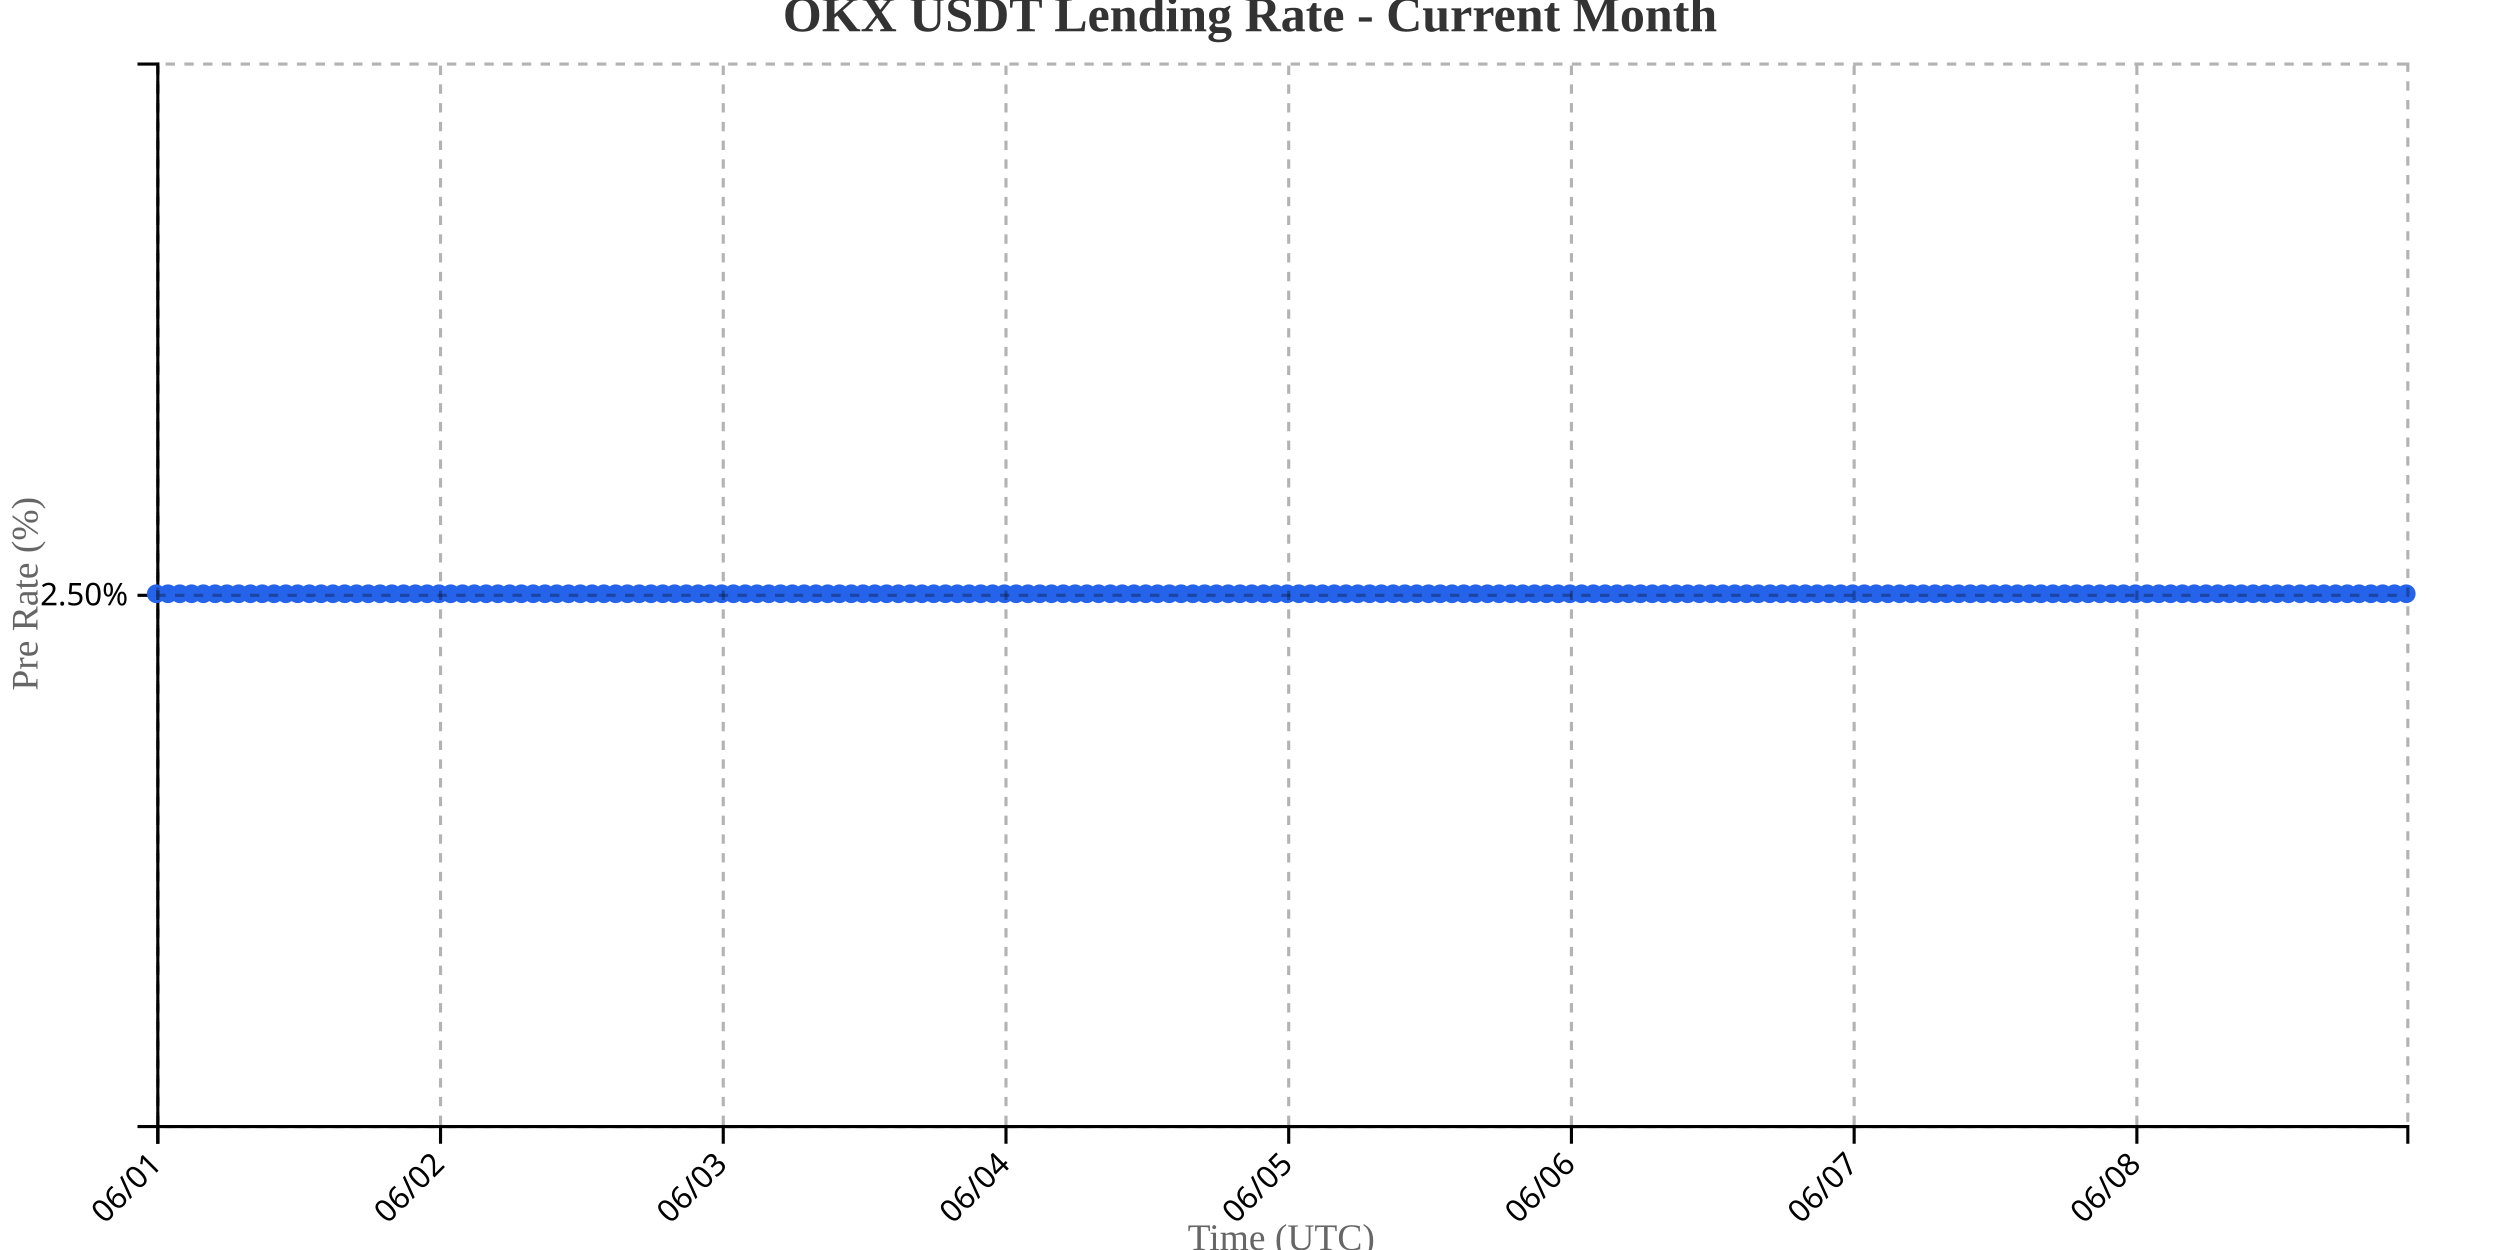
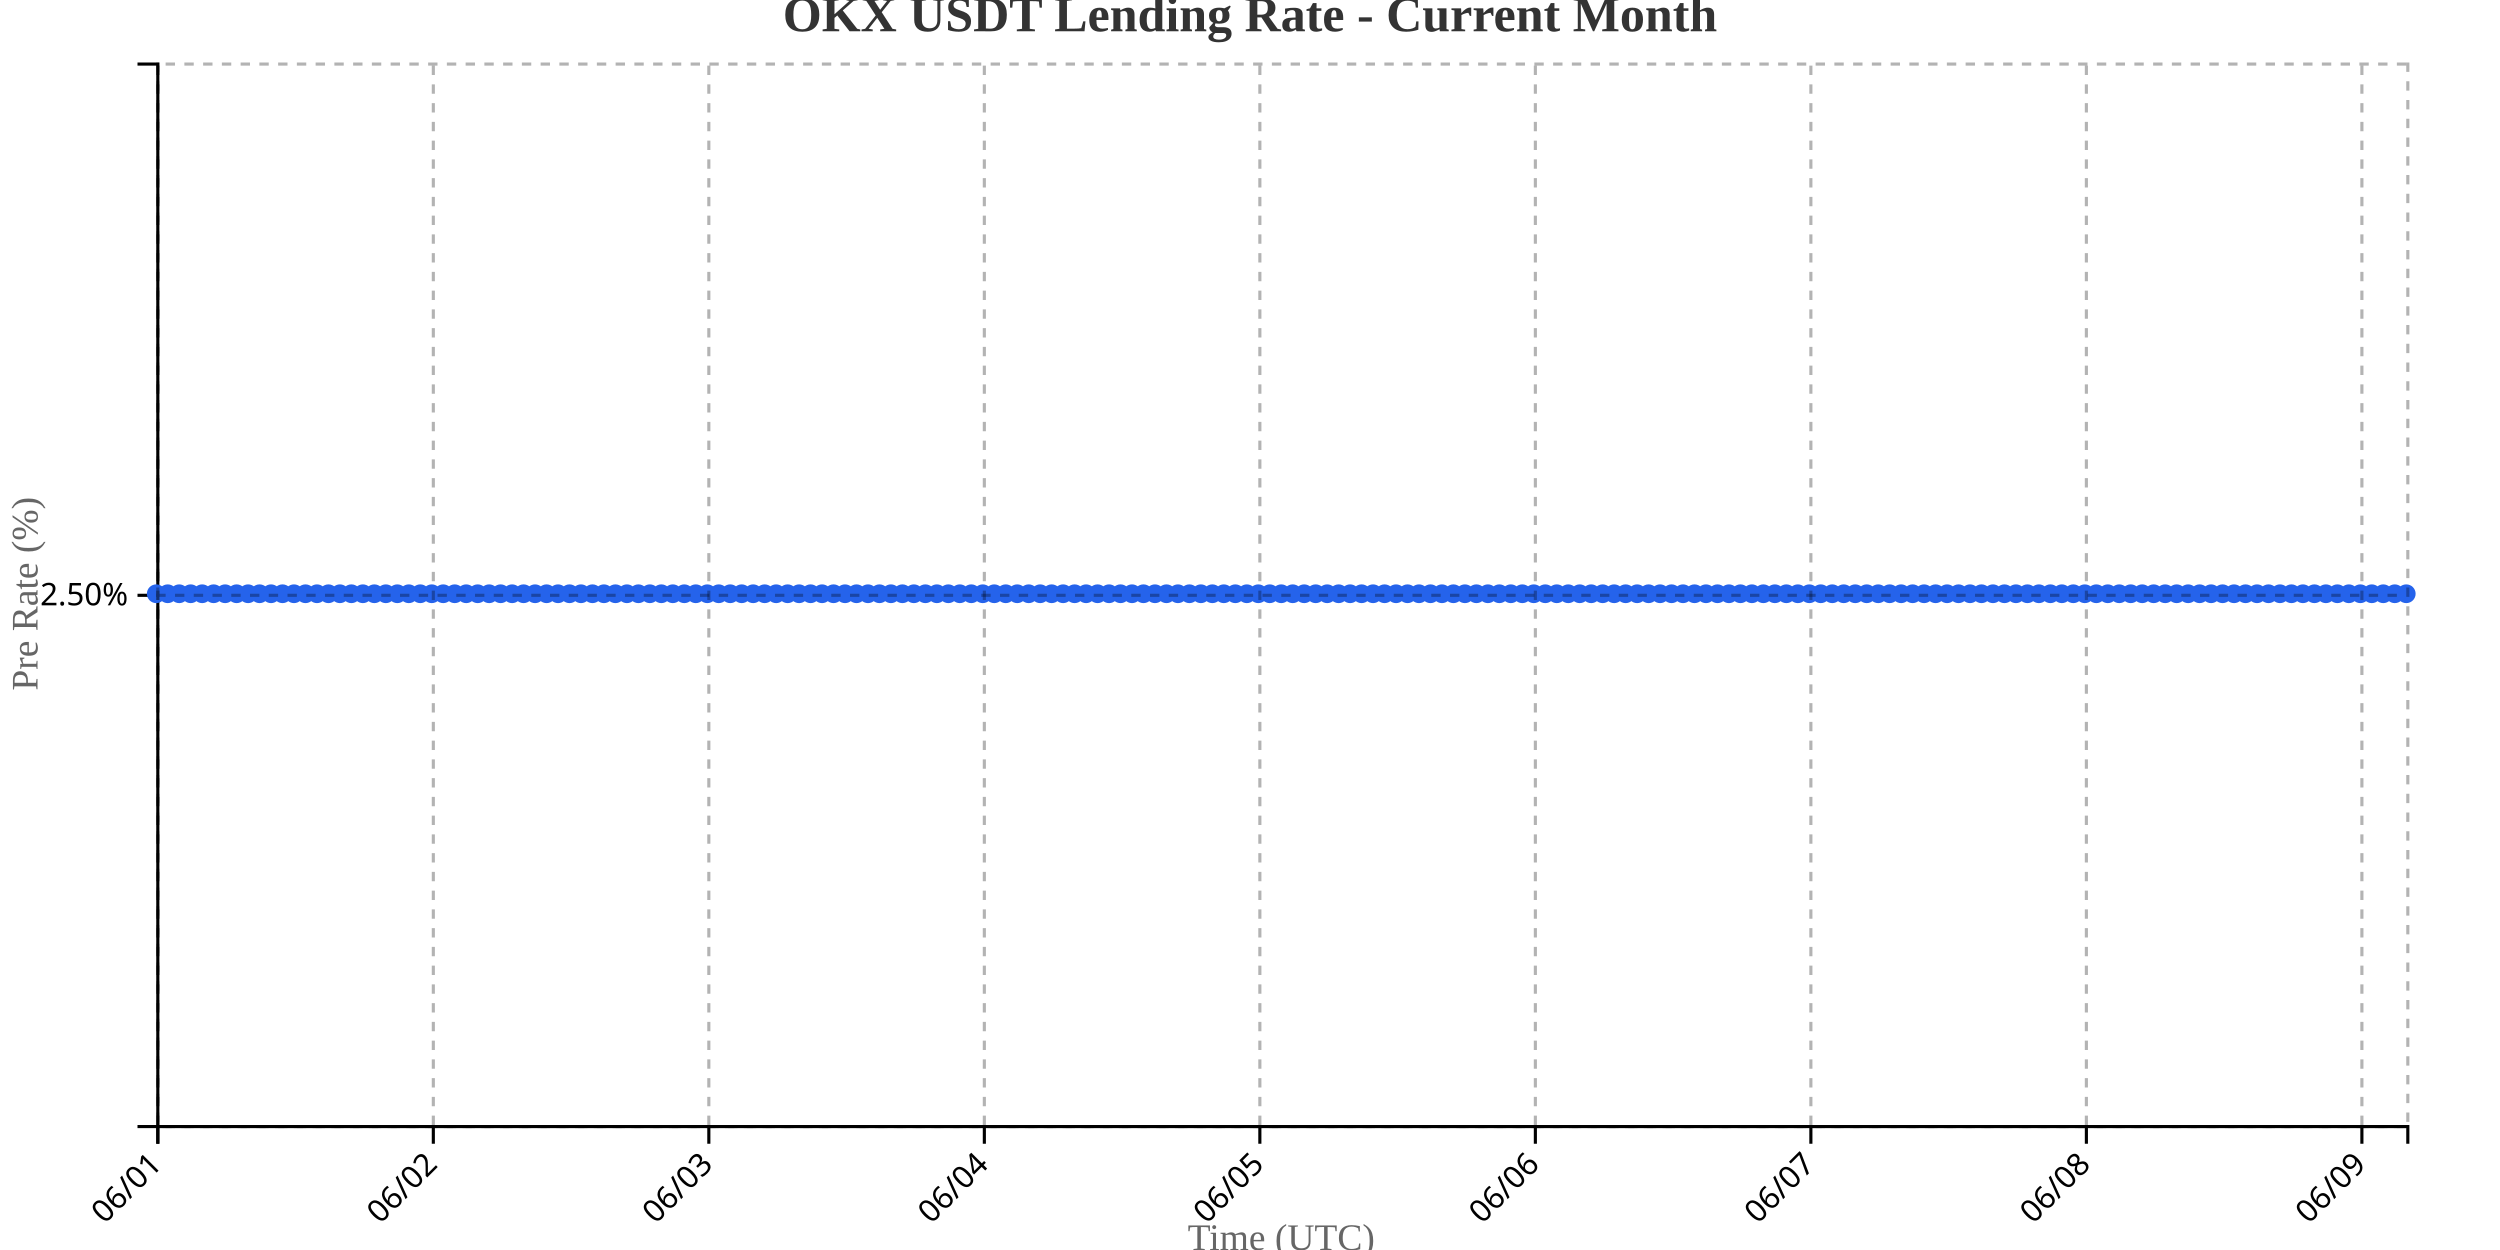
<svg xmlns="http://www.w3.org/2000/svg" width="800" height="400">
  <g transform="translate(50,20)">
    <g transform="translate(0,340)" fill="none" font-size="10" font-family="sans-serif" text-anchor="middle">
      <path class="domain" stroke="currentColor" d="M0.5,6V0.5H720.5V6" />
      <g class="tick" opacity="1" transform="translate(0.5,0)">
        <line stroke="currentColor" y2="6" />
        <text fill="currentColor" y="9" dy=".15em" style="text-anchor: end;" dx="-.8em" transform="rotate(-45)">06/01</text>
      </g>
-       <g class="tick" opacity="1" transform="translate(90.9712,0)">
+       <g class="tick" opacity="1" transform="translate(88.66327,0)">
        <line stroke="currentColor" y2="6" />
        <text fill="currentColor" y="9" dy=".15em" style="text-anchor: end;" dx="-.8em" transform="rotate(-45)">06/02</text>
      </g>
-       <g class="tick" opacity="1" transform="translate(181.4424,0)">
+       <g class="tick" opacity="1" transform="translate(176.8265,0)">
        <line stroke="currentColor" y2="6" />
        <text fill="currentColor" y="9" dy=".15em" style="text-anchor: end;" dx="-.8em" transform="rotate(-45)">06/03</text>
      </g>
-       <g class="tick" opacity="1" transform="translate(271.9136,0)">
+       <g class="tick" opacity="1" transform="translate(264.9898,0)">
        <line stroke="currentColor" y2="6" />
        <text fill="currentColor" y="9" dy=".15em" style="text-anchor: end;" dx="-.8em" transform="rotate(-45)">06/04</text>
      </g>
-       <g class="tick" opacity="1" transform="translate(362.3848,0)">
+       <g class="tick" opacity="1" transform="translate(353.1531,0)">
        <line stroke="currentColor" y2="6" />
        <text fill="currentColor" y="9" dy=".15em" style="text-anchor: end;" dx="-.8em" transform="rotate(-45)">06/05</text>
      </g>
-       <g class="tick" opacity="1" transform="translate(452.856,0)">
+       <g class="tick" opacity="1" transform="translate(441.3163,0)">
        <line stroke="currentColor" y2="6" />
        <text fill="currentColor" y="9" dy=".15em" style="text-anchor: end;" dx="-.8em" transform="rotate(-45)">06/06</text>
      </g>
-       <g class="tick" opacity="1" transform="translate(543.3272,0)">
+       <g class="tick" opacity="1" transform="translate(529.4796,0)">
        <line stroke="currentColor" y2="6" />
        <text fill="currentColor" y="9" dy=".15em" style="text-anchor: end;" dx="-.8em" transform="rotate(-45)">06/07</text>
      </g>
-       <g class="tick" opacity="1" transform="translate(633.7984,0)">
+       <g class="tick" opacity="1" transform="translate(617.6429,0)">
        <line stroke="currentColor" y2="6" />
        <text fill="currentColor" y="9" dy=".15em" style="text-anchor: end;" dx="-.8em" transform="rotate(-45)">06/08</text>
+       </g>
+       <g class="tick" opacity="1" transform="translate(705.8061,0)">
+         <line stroke="currentColor" y2="6" />
+         <text fill="currentColor" y="9" dy=".15em" style="text-anchor: end;" dx="-.8em" transform="rotate(-45)">06/09</text>
      </g>
    </g>
    <g fill="none" font-size="10" font-family="sans-serif" text-anchor="end">
      <path class="domain" stroke="currentColor" d="M-6,340.5H0.5V0.5H-6" />
      <g class="tick" opacity="1" transform="translate(0,170.5)">
        <line stroke="currentColor" x2="-6" />
        <text fill="currentColor" x="-9" dy="0.32em">2.50%</text>
      </g>
    </g>
    <text transform="rotate(-90)" y="-50" x="-170" dy="1em" style="text-anchor: middle; font-size: 12px; fill: #666;">Pre Rate (%)</text>
    <text transform="translate(360, 380)" style="text-anchor: middle; font-size: 12px; fill: #666;">Time (UTC)</text>
-     <path fill="none" stroke="#2563eb" stroke-width="2" d="M0,170C1.257,170,2.513,170,3.77,170C5.026,170,6.283,170,7.539,170C8.796,170,10.052,170,11.309,170C12.565,170,13.822,170,15.079,170C16.335,170,17.592,170,18.848,170C20.105,170,21.361,170,22.618,170C23.874,170,25.131,170,26.387,170C27.644,170,28.901,170,30.157,170C31.414,170,32.67,170,33.927,170C35.183,170,36.44,170,37.696,170C38.953,170,40.209,170,41.466,170C42.723,170,43.979,170,45.236,170C46.492,170,47.749,170,49.005,170C50.262,170,51.518,170,52.775,170C54.031,170,55.288,170,56.545,170C57.801,170,59.058,170,60.314,170C61.571,170,62.827,170,64.084,170C65.34,170,66.597,170,67.853,170C69.11,170,70.366,170,71.623,170C72.88,170,74.136,170,75.393,170C76.649,170,77.906,170,79.162,170C80.419,170,81.675,170,82.932,170C84.188,170,85.445,170,86.702,170C87.958,170,89.215,170,90.471,170C91.728,170,92.984,170,94.241,170C95.497,170,96.754,170,98.01,170C99.267,170,100.524,170,101.78,170C103.037,170,104.293,170,105.55,170C106.806,170,108.063,170,109.319,170C110.576,170,111.832,170,113.089,170C114.346,170,115.602,170,116.859,170C118.115,170,119.372,170,120.628,170C121.885,170,123.141,170,124.398,170C125.654,170,126.911,170,128.168,170C129.424,170,130.681,170,131.937,170C133.194,170,134.45,170,135.707,170C136.963,170,138.22,170,139.476,170C140.733,170,141.99,170,143.246,170C144.503,170,145.759,170,147.016,170C148.272,170,149.529,170,150.785,170C152.042,170,153.298,170,154.555,170C155.812,170,157.068,170,158.325,170C159.581,170,160.838,170,162.094,170C163.351,170,164.607,170,165.864,170C167.12,170,168.377,170,169.634,170C170.89,170,172.147,170,173.403,170C174.66,170,175.916,170,177.173,170C178.429,170,179.686,170,180.942,170C182.199,170,183.455,170,184.712,170C185.969,170,187.225,170,188.482,170C189.738,170,190.995,170,192.251,170C193.508,170,194.764,170,196.021,170C197.277,170,198.534,170,199.791,170C201.047,170,202.304,170,203.56,170C204.817,170,206.073,170,207.33,170C208.586,170,209.843,170,211.099,170C212.356,170,213.613,170,214.869,170C216.126,170,217.382,170,218.639,170C219.895,170,221.152,170,222.408,170C223.665,170,224.921,170,226.178,170C227.435,170,228.691,170,229.948,170C231.204,170,232.461,170,233.717,170C234.974,170,236.23,170,237.487,170C238.743,170,240,170,241.257,170C242.513,170,243.77,170,245.026,170C246.283,170,247.539,170,248.796,170C250.052,170,251.309,170,252.565,170C253.822,170,255.079,170,256.335,170C257.592,170,258.848,170,260.105,170C261.361,170,262.618,170,263.874,170C265.131,170,266.387,170,267.644,170C268.901,170,270.157,170,271.414,170C272.67,170,273.927,170,275.183,170C276.44,170,277.696,170,278.953,170C280.209,170,281.466,170,282.723,170C283.979,170,285.236,170,286.492,170C287.749,170,289.005,170,290.262,170C291.518,170,292.775,170,294.031,170C295.288,170,296.545,170,297.801,170C299.058,170,300.314,170,301.571,170C302.827,170,304.084,170,305.34,170C306.597,170,307.853,170,309.11,170C310.366,170,311.623,170,312.88,170C314.136,170,315.393,170,316.649,170C317.906,170,319.162,170,320.419,170C321.675,170,322.932,170,324.188,170C325.445,170,326.702,170,327.958,170C329.215,170,330.471,170,331.728,170C332.984,170,334.241,170,335.497,170C336.754,170,338.01,170,339.267,170C340.524,170,341.78,170,343.037,170C344.293,170,345.55,170,346.806,170C348.063,170,349.319,170,350.576,170C351.832,170,353.089,170,354.346,170C355.602,170,356.859,170,358.115,170C359.372,170,360.628,170,361.885,170C363.141,170,364.398,170,365.654,170C366.911,170,368.168,170,369.424,170C370.681,170,371.937,170,373.194,170C374.45,170,375.707,170,376.963,170C378.22,170,379.476,170,380.733,170C381.99,170,383.246,170,384.503,170C385.759,170,387.016,170,388.272,170C389.529,170,390.785,170,392.042,170C393.298,170,394.555,170,395.812,170C397.068,170,398.325,170,399.581,170C400.838,170,402.094,170,403.351,170C404.607,170,405.864,170,407.12,170C408.377,170,409.634,170,410.89,170C412.147,170,413.403,170,414.66,170C415.916,170,417.173,170,418.429,170C419.686,170,420.942,170,422.199,170C423.455,170,424.712,170,425.969,170C427.225,170,428.482,170,429.738,170C430.995,170,432.251,170,433.508,170C434.764,170,436.021,170,437.277,170C438.534,170,439.791,170,441.047,170C442.304,170,443.56,170,444.817,170C446.073,170,447.33,170,448.586,170C449.843,170,451.099,170,452.356,170C453.613,170,454.869,170,456.126,170C457.382,170,458.639,170,459.895,170C461.152,170,462.408,170,463.665,170C464.921,170,466.178,170,467.435,170C468.691,170,469.948,170,471.204,170C472.461,170,473.717,170,474.974,170C476.23,170,477.487,170,478.743,170C480,170,481.257,170,482.513,170C483.77,170,485.026,170,486.283,170C487.539,170,488.796,170,490.052,170C491.309,170,492.565,170,493.822,170C495.079,170,496.335,170,497.592,170C498.848,170,500.105,170,501.361,170C502.618,170,503.874,170,505.131,170C506.387,170,507.644,170,508.901,170C510.157,170,511.414,170,512.67,170C513.927,170,515.183,170,516.44,170C517.696,170,518.953,170,520.209,170C521.466,170,522.723,170,523.979,170C525.236,170,526.492,170,527.749,170C529.005,170,530.262,170,531.518,170C532.775,170,534.031,170,535.288,170C536.545,170,537.801,170,539.058,170C540.314,170,541.571,170,542.827,170C544.084,170,545.34,170,546.597,170C547.853,170,549.11,170,550.366,170C551.623,170,552.88,170,554.136,170C555.393,170,556.649,170,557.906,170C559.162,170,560.419,170,561.675,170C562.932,170,564.188,170,565.445,170C566.702,170,567.958,170,569.215,170C570.471,170,571.728,170,572.984,170C574.241,170,575.497,170,576.754,170C578.01,170,579.267,170,580.524,170C581.78,170,583.037,170,584.293,170C585.55,170,586.806,170,588.063,170C589.319,170,590.576,170,591.832,170C593.089,170,594.346,170,595.602,170C596.859,170,598.115,170,599.372,170C600.628,170,601.885,170,603.141,170C604.398,170,605.654,170,606.911,170C608.168,170,609.424,170,610.681,170C611.937,170,613.194,170,614.45,170C615.707,170,616.963,170,618.22,170C619.476,170,620.733,170,621.99,170C623.246,170,624.503,170,625.759,170C627.016,170,628.272,170,629.529,170C630.785,170,632.042,170,633.298,170C634.555,170,635.812,170,637.068,170C638.325,170,639.581,170,640.838,170C642.094,170,643.351,170,644.607,170C645.864,170,647.12,170,648.377,170C649.634,170,650.89,170,652.147,170C653.403,170,654.66,170,655.916,170C657.173,170,658.429,170,659.686,170C660.942,170,662.199,170,663.455,170C664.712,170,665.969,170,667.225,170C668.482,170,669.738,170,670.995,170C672.251,170,673.508,170,674.764,170C676.021,170,677.277,170,678.534,170C679.791,170,681.047,170,682.304,170C683.56,170,684.817,170,686.073,170C687.33,170,688.586,170,689.843,170C691.099,170,692.356,170,693.613,170C694.869,170,696.126,170,697.382,170C698.639,170,699.895,170,701.152,170C702.408,170,703.665,170,704.921,170C706.178,170,707.435,170,708.691,170C709.948,170,711.204,170,712.461,170C713.717,170,714.974,170,716.23,170C717.487,170,718.743,170,720,170" />
+     <path fill="none" stroke="#2563eb" stroke-width="2" d="M0,170C1.224,170,2.449,170,3.673,170C4.898,170,6.122,170,7.347,170C8.571,170,9.796,170,11.02,170C12.245,170,13.469,170,14.694,170C15.918,170,17.143,170,18.367,170C19.592,170,20.816,170,22.041,170C23.265,170,24.49,170,25.714,170C26.939,170,28.163,170,29.388,170C30.612,170,31.837,170,33.061,170C34.286,170,35.51,170,36.735,170C37.959,170,39.184,170,40.408,170C41.633,170,42.857,170,44.082,170C45.306,170,46.531,170,47.755,170C48.98,170,50.204,170,51.429,170C52.653,170,53.878,170,55.102,170C56.327,170,57.551,170,58.776,170C60,170,61.224,170,62.449,170C63.673,170,64.898,170,66.122,170C67.347,170,68.571,170,69.796,170C71.02,170,72.245,170,73.469,170C74.694,170,75.918,170,77.143,170C78.367,170,79.592,170,80.816,170C82.041,170,83.265,170,84.49,170C85.714,170,86.939,170,88.163,170C89.388,170,90.612,170,91.837,170C93.061,170,94.286,170,95.51,170C96.735,170,97.959,170,99.184,170C100.408,170,101.633,170,102.857,170C104.082,170,105.306,170,106.531,170C107.755,170,108.98,170,110.204,170C111.429,170,112.653,170,113.878,170C115.102,170,116.327,170,117.551,170C118.776,170,120,170,121.224,170C122.449,170,123.673,170,124.898,170C126.122,170,127.347,170,128.571,170C129.796,170,131.02,170,132.245,170C133.469,170,134.694,170,135.918,170C137.143,170,138.367,170,139.592,170C140.816,170,142.041,170,143.265,170C144.49,170,145.714,170,146.939,170C148.163,170,149.388,170,150.612,170C151.837,170,153.061,170,154.286,170C155.51,170,156.735,170,157.959,170C159.184,170,160.408,170,161.633,170C162.857,170,164.082,170,165.306,170C166.531,170,167.755,170,168.98,170C170.204,170,171.429,170,172.653,170C173.878,170,175.102,170,176.327,170C177.551,170,178.776,170,180,170C181.224,170,182.449,170,183.673,170C184.898,170,186.122,170,187.347,170C188.571,170,189.796,170,191.02,170C192.245,170,193.469,170,194.694,170C195.918,170,197.143,170,198.367,170C199.592,170,200.816,170,202.041,170C203.265,170,204.49,170,205.714,170C206.939,170,208.163,170,209.388,170C210.612,170,211.837,170,213.061,170C214.286,170,215.51,170,216.735,170C217.959,170,219.184,170,220.408,170C221.633,170,222.857,170,224.082,170C225.306,170,226.531,170,227.755,170C228.98,170,230.204,170,231.429,170C232.653,170,233.878,170,235.102,170C236.327,170,237.551,170,238.776,170C240,170,241.224,170,242.449,170C243.673,170,244.898,170,246.122,170C247.347,170,248.571,170,249.796,170C251.02,170,252.245,170,253.469,170C254.694,170,255.918,170,257.143,170C258.367,170,259.592,170,260.816,170C262.041,170,263.265,170,264.49,170C265.714,170,266.939,170,268.163,170C269.388,170,270.612,170,271.837,170C273.061,170,274.286,170,275.51,170C276.735,170,277.959,170,279.184,170C280.408,170,281.633,170,282.857,170C284.082,170,285.306,170,286.531,170C287.755,170,288.98,170,290.204,170C291.429,170,292.653,170,293.878,170C295.102,170,296.327,170,297.551,170C298.776,170,300,170,301.224,170C302.449,170,303.673,170,304.898,170C306.122,170,307.347,170,308.571,170C309.796,170,311.02,170,312.245,170C313.469,170,314.694,170,315.918,170C317.143,170,318.367,170,319.592,170C320.816,170,322.041,170,323.265,170C324.49,170,325.714,170,326.939,170C328.163,170,329.388,170,330.612,170C331.837,170,333.061,170,334.286,170C335.51,170,336.735,170,337.959,170C339.184,170,340.408,170,341.633,170C342.857,170,344.082,170,345.306,170C346.531,170,347.755,170,348.98,170C350.204,170,351.429,170,352.653,170C353.878,170,355.102,170,356.327,170C357.551,170,358.776,170,360,170C361.224,170,362.449,170,363.673,170C364.898,170,366.122,170,367.347,170C368.571,170,369.796,170,371.02,170C372.245,170,373.469,170,374.694,170C375.918,170,377.143,170,378.367,170C379.592,170,380.816,170,382.041,170C383.265,170,384.49,170,385.714,170C386.939,170,388.163,170,389.388,170C390.612,170,391.837,170,393.061,170C394.286,170,395.51,170,396.735,170C397.959,170,399.184,170,400.408,170C401.633,170,402.857,170,404.082,170C405.306,170,406.531,170,407.755,170C408.98,170,410.204,170,411.429,170C412.653,170,413.878,170,415.102,170C416.327,170,417.551,170,418.776,170C420,170,421.224,170,422.449,170C423.673,170,424.898,170,426.122,170C427.347,170,428.571,170,429.796,170C431.02,170,432.245,170,433.469,170C434.694,170,435.918,170,437.143,170C438.367,170,439.592,170,440.816,170C442.041,170,443.265,170,444.49,170C445.714,170,446.939,170,448.163,170C449.388,170,450.612,170,451.837,170C453.061,170,454.286,170,455.51,170C456.735,170,457.959,170,459.184,170C460.408,170,461.633,170,462.857,170C464.082,170,465.306,170,466.531,170C467.755,170,468.98,170,470.204,170C471.429,170,472.653,170,473.878,170C475.102,170,476.327,170,477.551,170C478.776,170,480,170,481.224,170C482.449,170,483.673,170,484.898,170C486.122,170,487.347,170,488.571,170C489.796,170,491.02,170,492.245,170C493.469,170,494.694,170,495.918,170C497.143,170,498.367,170,499.592,170C500.816,170,502.041,170,503.265,170C504.49,170,505.714,170,506.939,170C508.163,170,509.388,170,510.612,170C511.837,170,513.061,170,514.286,170C515.51,170,516.735,170,517.959,170C519.184,170,520.408,170,521.633,170C522.857,170,524.082,170,525.306,170C526.531,170,527.755,170,528.98,170C530.204,170,531.429,170,532.653,170C533.878,170,535.102,170,536.327,170C537.551,170,538.776,170,540,170C541.224,170,542.449,170,543.673,170C544.898,170,546.122,170,547.347,170C548.571,170,549.796,170,551.02,170C552.245,170,553.469,170,554.694,170C555.918,170,557.143,170,558.367,170C559.592,170,560.816,170,562.041,170C563.265,170,564.49,170,565.714,170C566.939,170,568.163,170,569.388,170C570.612,170,571.837,170,573.061,170C574.286,170,575.51,170,576.735,170C577.959,170,579.184,170,580.408,170C581.633,170,582.857,170,584.082,170C585.306,170,586.531,170,587.755,170C588.98,170,590.204,170,591.429,170C592.653,170,593.878,170,595.102,170C596.327,170,597.551,170,598.776,170C600,170,601.224,170,602.449,170C603.673,170,604.898,170,606.122,170C607.347,170,608.571,170,609.796,170C611.02,170,612.245,170,613.469,170C614.694,170,615.918,170,617.143,170C618.367,170,619.592,170,620.816,170C622.041,170,623.265,170,624.49,170C625.714,170,626.939,170,628.163,170C629.388,170,630.612,170,631.837,170C633.061,170,634.286,170,635.51,170C636.735,170,637.959,170,639.184,170C640.408,170,641.633,170,642.857,170C644.082,170,645.306,170,646.531,170C647.755,170,648.98,170,650.204,170C651.429,170,652.653,170,653.878,170C655.102,170,656.327,170,657.551,170C658.776,170,660,170,661.224,170C662.449,170,663.673,170,664.898,170C666.122,170,667.347,170,668.571,170C669.796,170,671.02,170,672.245,170C673.469,170,674.694,170,675.918,170C677.143,170,678.367,170,679.592,170C680.816,170,682.041,170,683.265,170C684.49,170,685.714,170,686.939,170C688.163,170,689.388,170,690.612,170C691.837,170,693.061,170,694.286,170C695.51,170,696.735,170,697.959,170C699.184,170,700.408,170,701.633,170C702.857,170,704.082,170,705.306,170C706.531,170,707.755,170,708.98,170C710.204,170,711.429,170,712.653,170C713.878,170,715.102,170,716.327,170C717.551,170,718.776,170,720,170" />
    <circle class="dot" cx="0" cy="170" r="3" fill="#2563eb" />
-     <circle class="dot" cx="3.77" cy="170" r="3" fill="#2563eb" />
-     <circle class="dot" cx="7.539" cy="170" r="3" fill="#2563eb" />
-     <circle class="dot" cx="11.309" cy="170" r="3" fill="#2563eb" />
-     <circle class="dot" cx="15.079" cy="170" r="3" fill="#2563eb" />
-     <circle class="dot" cx="18.848" cy="170" r="3" fill="#2563eb" />
-     <circle class="dot" cx="22.618" cy="170" r="3" fill="#2563eb" />
-     <circle class="dot" cx="26.387" cy="170" r="3" fill="#2563eb" />
-     <circle class="dot" cx="30.157" cy="170" r="3" fill="#2563eb" />
-     <circle class="dot" cx="33.927" cy="170" r="3" fill="#2563eb" />
-     <circle class="dot" cx="37.696" cy="170" r="3" fill="#2563eb" />
-     <circle class="dot" cx="41.466" cy="170" r="3" fill="#2563eb" />
-     <circle class="dot" cx="45.236" cy="170" r="3" fill="#2563eb" />
-     <circle class="dot" cx="49.005" cy="170" r="3" fill="#2563eb" />
-     <circle class="dot" cx="52.775" cy="170" r="3" fill="#2563eb" />
-     <circle class="dot" cx="56.545" cy="170" r="3" fill="#2563eb" />
-     <circle class="dot" cx="60.314" cy="170" r="3" fill="#2563eb" />
-     <circle class="dot" cx="64.084" cy="170" r="3" fill="#2563eb" />
-     <circle class="dot" cx="67.853" cy="170" r="3" fill="#2563eb" />
-     <circle class="dot" cx="71.623" cy="170" r="3" fill="#2563eb" />
-     <circle class="dot" cx="75.393" cy="170" r="3" fill="#2563eb" />
-     <circle class="dot" cx="79.162" cy="170" r="3" fill="#2563eb" />
-     <circle class="dot" cx="82.932" cy="170" r="3" fill="#2563eb" />
-     <circle class="dot" cx="86.702" cy="170" r="3" fill="#2563eb" />
-     <circle class="dot" cx="90.471" cy="170" r="3" fill="#2563eb" />
-     <circle class="dot" cx="94.241" cy="170" r="3" fill="#2563eb" />
-     <circle class="dot" cx="98.01" cy="170" r="3" fill="#2563eb" />
-     <circle class="dot" cx="101.78" cy="170" r="3" fill="#2563eb" />
-     <circle class="dot" cx="105.55" cy="170" r="3" fill="#2563eb" />
-     <circle class="dot" cx="109.319" cy="170" r="3" fill="#2563eb" />
-     <circle class="dot" cx="113.089" cy="170" r="3" fill="#2563eb" />
-     <circle class="dot" cx="116.859" cy="170" r="3" fill="#2563eb" />
-     <circle class="dot" cx="120.628" cy="170" r="3" fill="#2563eb" />
-     <circle class="dot" cx="124.398" cy="170" r="3" fill="#2563eb" />
-     <circle class="dot" cx="128.168" cy="170" r="3" fill="#2563eb" />
-     <circle class="dot" cx="131.937" cy="170" r="3" fill="#2563eb" />
-     <circle class="dot" cx="135.707" cy="170" r="3" fill="#2563eb" />
-     <circle class="dot" cx="139.476" cy="170" r="3" fill="#2563eb" />
-     <circle class="dot" cx="143.246" cy="170" r="3" fill="#2563eb" />
-     <circle class="dot" cx="147.016" cy="170" r="3" fill="#2563eb" />
-     <circle class="dot" cx="150.785" cy="170" r="3" fill="#2563eb" />
-     <circle class="dot" cx="154.555" cy="170" r="3" fill="#2563eb" />
-     <circle class="dot" cx="158.325" cy="170" r="3" fill="#2563eb" />
-     <circle class="dot" cx="162.094" cy="170" r="3" fill="#2563eb" />
-     <circle class="dot" cx="165.864" cy="170" r="3" fill="#2563eb" />
-     <circle class="dot" cx="169.634" cy="170" r="3" fill="#2563eb" />
-     <circle class="dot" cx="173.403" cy="170" r="3" fill="#2563eb" />
-     <circle class="dot" cx="177.173" cy="170" r="3" fill="#2563eb" />
-     <circle class="dot" cx="180.942" cy="170" r="3" fill="#2563eb" />
-     <circle class="dot" cx="184.712" cy="170" r="3" fill="#2563eb" />
-     <circle class="dot" cx="188.482" cy="170" r="3" fill="#2563eb" />
-     <circle class="dot" cx="192.251" cy="170" r="3" fill="#2563eb" />
-     <circle class="dot" cx="196.021" cy="170" r="3" fill="#2563eb" />
-     <circle class="dot" cx="199.791" cy="170" r="3" fill="#2563eb" />
-     <circle class="dot" cx="203.56" cy="170" r="3" fill="#2563eb" />
-     <circle class="dot" cx="207.33" cy="170" r="3" fill="#2563eb" />
-     <circle class="dot" cx="211.099" cy="170" r="3" fill="#2563eb" />
-     <circle class="dot" cx="214.869" cy="170" r="3" fill="#2563eb" />
-     <circle class="dot" cx="218.639" cy="170" r="3" fill="#2563eb" />
-     <circle class="dot" cx="222.408" cy="170" r="3" fill="#2563eb" />
-     <circle class="dot" cx="226.178" cy="170" r="3" fill="#2563eb" />
-     <circle class="dot" cx="229.948" cy="170" r="3" fill="#2563eb" />
-     <circle class="dot" cx="233.717" cy="170" r="3" fill="#2563eb" />
-     <circle class="dot" cx="237.487" cy="170" r="3" fill="#2563eb" />
-     <circle class="dot" cx="241.257" cy="170" r="3" fill="#2563eb" />
-     <circle class="dot" cx="245.026" cy="170" r="3" fill="#2563eb" />
-     <circle class="dot" cx="248.796" cy="170" r="3" fill="#2563eb" />
-     <circle class="dot" cx="252.565" cy="170" r="3" fill="#2563eb" />
-     <circle class="dot" cx="256.335" cy="170" r="3" fill="#2563eb" />
-     <circle class="dot" cx="260.105" cy="170" r="3" fill="#2563eb" />
-     <circle class="dot" cx="263.874" cy="170" r="3" fill="#2563eb" />
-     <circle class="dot" cx="267.644" cy="170" r="3" fill="#2563eb" />
-     <circle class="dot" cx="271.414" cy="170" r="3" fill="#2563eb" />
-     <circle class="dot" cx="275.183" cy="170" r="3" fill="#2563eb" />
-     <circle class="dot" cx="278.953" cy="170" r="3" fill="#2563eb" />
-     <circle class="dot" cx="282.723" cy="170" r="3" fill="#2563eb" />
-     <circle class="dot" cx="286.492" cy="170" r="3" fill="#2563eb" />
-     <circle class="dot" cx="290.262" cy="170" r="3" fill="#2563eb" />
-     <circle class="dot" cx="294.031" cy="170" r="3" fill="#2563eb" />
-     <circle class="dot" cx="297.801" cy="170" r="3" fill="#2563eb" />
-     <circle class="dot" cx="301.571" cy="170" r="3" fill="#2563eb" />
-     <circle class="dot" cx="305.34" cy="170" r="3" fill="#2563eb" />
-     <circle class="dot" cx="309.11" cy="170" r="3" fill="#2563eb" />
-     <circle class="dot" cx="312.88" cy="170" r="3" fill="#2563eb" />
-     <circle class="dot" cx="316.649" cy="170" r="3" fill="#2563eb" />
-     <circle class="dot" cx="320.419" cy="170" r="3" fill="#2563eb" />
-     <circle class="dot" cx="324.188" cy="170" r="3" fill="#2563eb" />
-     <circle class="dot" cx="327.958" cy="170" r="3" fill="#2563eb" />
-     <circle class="dot" cx="331.728" cy="170" r="3" fill="#2563eb" />
-     <circle class="dot" cx="335.497" cy="170" r="3" fill="#2563eb" />
-     <circle class="dot" cx="339.267" cy="170" r="3" fill="#2563eb" />
-     <circle class="dot" cx="343.037" cy="170" r="3" fill="#2563eb" />
-     <circle class="dot" cx="346.806" cy="170" r="3" fill="#2563eb" />
-     <circle class="dot" cx="350.576" cy="170" r="3" fill="#2563eb" />
-     <circle class="dot" cx="354.346" cy="170" r="3" fill="#2563eb" />
-     <circle class="dot" cx="358.115" cy="170" r="3" fill="#2563eb" />
-     <circle class="dot" cx="361.885" cy="170" r="3" fill="#2563eb" />
-     <circle class="dot" cx="365.654" cy="170" r="3" fill="#2563eb" />
-     <circle class="dot" cx="369.424" cy="170" r="3" fill="#2563eb" />
-     <circle class="dot" cx="373.194" cy="170" r="3" fill="#2563eb" />
-     <circle class="dot" cx="376.963" cy="170" r="3" fill="#2563eb" />
-     <circle class="dot" cx="380.733" cy="170" r="3" fill="#2563eb" />
-     <circle class="dot" cx="384.503" cy="170" r="3" fill="#2563eb" />
-     <circle class="dot" cx="388.272" cy="170" r="3" fill="#2563eb" />
-     <circle class="dot" cx="392.042" cy="170" r="3" fill="#2563eb" />
-     <circle class="dot" cx="395.812" cy="170" r="3" fill="#2563eb" />
-     <circle class="dot" cx="399.581" cy="170" r="3" fill="#2563eb" />
-     <circle class="dot" cx="403.351" cy="170" r="3" fill="#2563eb" />
-     <circle class="dot" cx="407.12" cy="170" r="3" fill="#2563eb" />
-     <circle class="dot" cx="410.89" cy="170" r="3" fill="#2563eb" />
-     <circle class="dot" cx="414.66" cy="170" r="3" fill="#2563eb" />
-     <circle class="dot" cx="418.429" cy="170" r="3" fill="#2563eb" />
-     <circle class="dot" cx="422.199" cy="170" r="3" fill="#2563eb" />
-     <circle class="dot" cx="425.969" cy="170" r="3" fill="#2563eb" />
-     <circle class="dot" cx="429.738" cy="170" r="3" fill="#2563eb" />
-     <circle class="dot" cx="433.508" cy="170" r="3" fill="#2563eb" />
-     <circle class="dot" cx="437.277" cy="170" r="3" fill="#2563eb" />
-     <circle class="dot" cx="441.047" cy="170" r="3" fill="#2563eb" />
-     <circle class="dot" cx="444.817" cy="170" r="3" fill="#2563eb" />
-     <circle class="dot" cx="448.586" cy="170" r="3" fill="#2563eb" />
-     <circle class="dot" cx="452.356" cy="170" r="3" fill="#2563eb" />
-     <circle class="dot" cx="456.126" cy="170" r="3" fill="#2563eb" />
-     <circle class="dot" cx="459.895" cy="170" r="3" fill="#2563eb" />
-     <circle class="dot" cx="463.665" cy="170" r="3" fill="#2563eb" />
-     <circle class="dot" cx="467.435" cy="170" r="3" fill="#2563eb" />
-     <circle class="dot" cx="471.204" cy="170" r="3" fill="#2563eb" />
-     <circle class="dot" cx="474.974" cy="170" r="3" fill="#2563eb" />
-     <circle class="dot" cx="478.743" cy="170" r="3" fill="#2563eb" />
-     <circle class="dot" cx="482.513" cy="170" r="3" fill="#2563eb" />
-     <circle class="dot" cx="486.283" cy="170" r="3" fill="#2563eb" />
-     <circle class="dot" cx="490.052" cy="170" r="3" fill="#2563eb" />
-     <circle class="dot" cx="493.822" cy="170" r="3" fill="#2563eb" />
-     <circle class="dot" cx="497.592" cy="170" r="3" fill="#2563eb" />
-     <circle class="dot" cx="501.361" cy="170" r="3" fill="#2563eb" />
-     <circle class="dot" cx="505.131" cy="170" r="3" fill="#2563eb" />
-     <circle class="dot" cx="508.901" cy="170" r="3" fill="#2563eb" />
-     <circle class="dot" cx="512.67" cy="170" r="3" fill="#2563eb" />
-     <circle class="dot" cx="516.44" cy="170" r="3" fill="#2563eb" />
-     <circle class="dot" cx="520.209" cy="170" r="3" fill="#2563eb" />
-     <circle class="dot" cx="523.979" cy="170" r="3" fill="#2563eb" />
-     <circle class="dot" cx="527.749" cy="170" r="3" fill="#2563eb" />
-     <circle class="dot" cx="531.518" cy="170" r="3" fill="#2563eb" />
-     <circle class="dot" cx="535.288" cy="170" r="3" fill="#2563eb" />
-     <circle class="dot" cx="539.058" cy="170" r="3" fill="#2563eb" />
-     <circle class="dot" cx="542.827" cy="170" r="3" fill="#2563eb" />
-     <circle class="dot" cx="546.597" cy="170" r="3" fill="#2563eb" />
-     <circle class="dot" cx="550.366" cy="170" r="3" fill="#2563eb" />
-     <circle class="dot" cx="554.136" cy="170" r="3" fill="#2563eb" />
-     <circle class="dot" cx="557.906" cy="170" r="3" fill="#2563eb" />
-     <circle class="dot" cx="561.675" cy="170" r="3" fill="#2563eb" />
-     <circle class="dot" cx="565.445" cy="170" r="3" fill="#2563eb" />
-     <circle class="dot" cx="569.215" cy="170" r="3" fill="#2563eb" />
-     <circle class="dot" cx="572.984" cy="170" r="3" fill="#2563eb" />
-     <circle class="dot" cx="576.754" cy="170" r="3" fill="#2563eb" />
-     <circle class="dot" cx="580.524" cy="170" r="3" fill="#2563eb" />
-     <circle class="dot" cx="584.293" cy="170" r="3" fill="#2563eb" />
-     <circle class="dot" cx="588.063" cy="170" r="3" fill="#2563eb" />
-     <circle class="dot" cx="591.832" cy="170" r="3" fill="#2563eb" />
-     <circle class="dot" cx="595.602" cy="170" r="3" fill="#2563eb" />
-     <circle class="dot" cx="599.372" cy="170" r="3" fill="#2563eb" />
-     <circle class="dot" cx="603.141" cy="170" r="3" fill="#2563eb" />
-     <circle class="dot" cx="606.911" cy="170" r="3" fill="#2563eb" />
-     <circle class="dot" cx="610.681" cy="170" r="3" fill="#2563eb" />
-     <circle class="dot" cx="614.45" cy="170" r="3" fill="#2563eb" />
-     <circle class="dot" cx="618.22" cy="170" r="3" fill="#2563eb" />
-     <circle class="dot" cx="621.99" cy="170" r="3" fill="#2563eb" />
-     <circle class="dot" cx="625.759" cy="170" r="3" fill="#2563eb" />
-     <circle class="dot" cx="629.529" cy="170" r="3" fill="#2563eb" />
-     <circle class="dot" cx="633.298" cy="170" r="3" fill="#2563eb" />
-     <circle class="dot" cx="637.068" cy="170" r="3" fill="#2563eb" />
-     <circle class="dot" cx="640.838" cy="170" r="3" fill="#2563eb" />
-     <circle class="dot" cx="644.607" cy="170" r="3" fill="#2563eb" />
-     <circle class="dot" cx="648.377" cy="170" r="3" fill="#2563eb" />
-     <circle class="dot" cx="652.147" cy="170" r="3" fill="#2563eb" />
-     <circle class="dot" cx="655.916" cy="170" r="3" fill="#2563eb" />
-     <circle class="dot" cx="659.686" cy="170" r="3" fill="#2563eb" />
-     <circle class="dot" cx="663.455" cy="170" r="3" fill="#2563eb" />
-     <circle class="dot" cx="667.225" cy="170" r="3" fill="#2563eb" />
-     <circle class="dot" cx="670.995" cy="170" r="3" fill="#2563eb" />
-     <circle class="dot" cx="674.764" cy="170" r="3" fill="#2563eb" />
-     <circle class="dot" cx="678.534" cy="170" r="3" fill="#2563eb" />
-     <circle class="dot" cx="682.304" cy="170" r="3" fill="#2563eb" />
-     <circle class="dot" cx="686.073" cy="170" r="3" fill="#2563eb" />
-     <circle class="dot" cx="689.843" cy="170" r="3" fill="#2563eb" />
-     <circle class="dot" cx="693.613" cy="170" r="3" fill="#2563eb" />
-     <circle class="dot" cx="697.382" cy="170" r="3" fill="#2563eb" />
-     <circle class="dot" cx="701.152" cy="170" r="3" fill="#2563eb" />
-     <circle class="dot" cx="704.921" cy="170" r="3" fill="#2563eb" />
-     <circle class="dot" cx="708.691" cy="170" r="3" fill="#2563eb" />
-     <circle class="dot" cx="712.461" cy="170" r="3" fill="#2563eb" />
-     <circle class="dot" cx="716.23" cy="170" r="3" fill="#2563eb" />
+     <circle class="dot" cx="3.673" cy="170" r="3" fill="#2563eb" />
+     <circle class="dot" cx="7.347" cy="170" r="3" fill="#2563eb" />
+     <circle class="dot" cx="11.02" cy="170" r="3" fill="#2563eb" />
+     <circle class="dot" cx="14.694" cy="170" r="3" fill="#2563eb" />
+     <circle class="dot" cx="18.367" cy="170" r="3" fill="#2563eb" />
+     <circle class="dot" cx="22.041" cy="170" r="3" fill="#2563eb" />
+     <circle class="dot" cx="25.714" cy="170" r="3" fill="#2563eb" />
+     <circle class="dot" cx="29.388" cy="170" r="3" fill="#2563eb" />
+     <circle class="dot" cx="33.061" cy="170" r="3" fill="#2563eb" />
+     <circle class="dot" cx="36.735" cy="170" r="3" fill="#2563eb" />
+     <circle class="dot" cx="40.408" cy="170" r="3" fill="#2563eb" />
+     <circle class="dot" cx="44.082" cy="170" r="3" fill="#2563eb" />
+     <circle class="dot" cx="47.755" cy="170" r="3" fill="#2563eb" />
+     <circle class="dot" cx="51.429" cy="170" r="3" fill="#2563eb" />
+     <circle class="dot" cx="55.102" cy="170" r="3" fill="#2563eb" />
+     <circle class="dot" cx="58.776" cy="170" r="3" fill="#2563eb" />
+     <circle class="dot" cx="62.449" cy="170" r="3" fill="#2563eb" />
+     <circle class="dot" cx="66.122" cy="170" r="3" fill="#2563eb" />
+     <circle class="dot" cx="69.796" cy="170" r="3" fill="#2563eb" />
+     <circle class="dot" cx="73.469" cy="170" r="3" fill="#2563eb" />
+     <circle class="dot" cx="77.143" cy="170" r="3" fill="#2563eb" />
+     <circle class="dot" cx="80.816" cy="170" r="3" fill="#2563eb" />
+     <circle class="dot" cx="84.49" cy="170" r="3" fill="#2563eb" />
+     <circle class="dot" cx="88.163" cy="170" r="3" fill="#2563eb" />
+     <circle class="dot" cx="91.837" cy="170" r="3" fill="#2563eb" />
+     <circle class="dot" cx="95.51" cy="170" r="3" fill="#2563eb" />
+     <circle class="dot" cx="99.184" cy="170" r="3" fill="#2563eb" />
+     <circle class="dot" cx="102.857" cy="170" r="3" fill="#2563eb" />
+     <circle class="dot" cx="106.531" cy="170" r="3" fill="#2563eb" />
+     <circle class="dot" cx="110.204" cy="170" r="3" fill="#2563eb" />
+     <circle class="dot" cx="113.878" cy="170" r="3" fill="#2563eb" />
+     <circle class="dot" cx="117.551" cy="170" r="3" fill="#2563eb" />
+     <circle class="dot" cx="121.224" cy="170" r="3" fill="#2563eb" />
+     <circle class="dot" cx="124.898" cy="170" r="3" fill="#2563eb" />
+     <circle class="dot" cx="128.571" cy="170" r="3" fill="#2563eb" />
+     <circle class="dot" cx="132.245" cy="170" r="3" fill="#2563eb" />
+     <circle class="dot" cx="135.918" cy="170" r="3" fill="#2563eb" />
+     <circle class="dot" cx="139.592" cy="170" r="3" fill="#2563eb" />
+     <circle class="dot" cx="143.265" cy="170" r="3" fill="#2563eb" />
+     <circle class="dot" cx="146.939" cy="170" r="3" fill="#2563eb" />
+     <circle class="dot" cx="150.612" cy="170" r="3" fill="#2563eb" />
+     <circle class="dot" cx="154.286" cy="170" r="3" fill="#2563eb" />
+     <circle class="dot" cx="157.959" cy="170" r="3" fill="#2563eb" />
+     <circle class="dot" cx="161.633" cy="170" r="3" fill="#2563eb" />
+     <circle class="dot" cx="165.306" cy="170" r="3" fill="#2563eb" />
+     <circle class="dot" cx="168.98" cy="170" r="3" fill="#2563eb" />
+     <circle class="dot" cx="172.653" cy="170" r="3" fill="#2563eb" />
+     <circle class="dot" cx="176.327" cy="170" r="3" fill="#2563eb" />
+     <circle class="dot" cx="180" cy="170" r="3" fill="#2563eb" />
+     <circle class="dot" cx="183.673" cy="170" r="3" fill="#2563eb" />
+     <circle class="dot" cx="187.347" cy="170" r="3" fill="#2563eb" />
+     <circle class="dot" cx="191.02" cy="170" r="3" fill="#2563eb" />
+     <circle class="dot" cx="194.694" cy="170" r="3" fill="#2563eb" />
+     <circle class="dot" cx="198.367" cy="170" r="3" fill="#2563eb" />
+     <circle class="dot" cx="202.041" cy="170" r="3" fill="#2563eb" />
+     <circle class="dot" cx="205.714" cy="170" r="3" fill="#2563eb" />
+     <circle class="dot" cx="209.388" cy="170" r="3" fill="#2563eb" />
+     <circle class="dot" cx="213.061" cy="170" r="3" fill="#2563eb" />
+     <circle class="dot" cx="216.735" cy="170" r="3" fill="#2563eb" />
+     <circle class="dot" cx="220.408" cy="170" r="3" fill="#2563eb" />
+     <circle class="dot" cx="224.082" cy="170" r="3" fill="#2563eb" />
+     <circle class="dot" cx="227.755" cy="170" r="3" fill="#2563eb" />
+     <circle class="dot" cx="231.429" cy="170" r="3" fill="#2563eb" />
+     <circle class="dot" cx="235.102" cy="170" r="3" fill="#2563eb" />
+     <circle class="dot" cx="238.776" cy="170" r="3" fill="#2563eb" />
+     <circle class="dot" cx="242.449" cy="170" r="3" fill="#2563eb" />
+     <circle class="dot" cx="246.122" cy="170" r="3" fill="#2563eb" />
+     <circle class="dot" cx="249.796" cy="170" r="3" fill="#2563eb" />
+     <circle class="dot" cx="253.469" cy="170" r="3" fill="#2563eb" />
+     <circle class="dot" cx="257.143" cy="170" r="3" fill="#2563eb" />
+     <circle class="dot" cx="260.816" cy="170" r="3" fill="#2563eb" />
+     <circle class="dot" cx="264.49" cy="170" r="3" fill="#2563eb" />
+     <circle class="dot" cx="268.163" cy="170" r="3" fill="#2563eb" />
+     <circle class="dot" cx="271.837" cy="170" r="3" fill="#2563eb" />
+     <circle class="dot" cx="275.51" cy="170" r="3" fill="#2563eb" />
+     <circle class="dot" cx="279.184" cy="170" r="3" fill="#2563eb" />
+     <circle class="dot" cx="282.857" cy="170" r="3" fill="#2563eb" />
+     <circle class="dot" cx="286.531" cy="170" r="3" fill="#2563eb" />
+     <circle class="dot" cx="290.204" cy="170" r="3" fill="#2563eb" />
+     <circle class="dot" cx="293.878" cy="170" r="3" fill="#2563eb" />
+     <circle class="dot" cx="297.551" cy="170" r="3" fill="#2563eb" />
+     <circle class="dot" cx="301.224" cy="170" r="3" fill="#2563eb" />
+     <circle class="dot" cx="304.898" cy="170" r="3" fill="#2563eb" />
+     <circle class="dot" cx="308.571" cy="170" r="3" fill="#2563eb" />
+     <circle class="dot" cx="312.245" cy="170" r="3" fill="#2563eb" />
+     <circle class="dot" cx="315.918" cy="170" r="3" fill="#2563eb" />
+     <circle class="dot" cx="319.592" cy="170" r="3" fill="#2563eb" />
+     <circle class="dot" cx="323.265" cy="170" r="3" fill="#2563eb" />
+     <circle class="dot" cx="326.939" cy="170" r="3" fill="#2563eb" />
+     <circle class="dot" cx="330.612" cy="170" r="3" fill="#2563eb" />
+     <circle class="dot" cx="334.286" cy="170" r="3" fill="#2563eb" />
+     <circle class="dot" cx="337.959" cy="170" r="3" fill="#2563eb" />
+     <circle class="dot" cx="341.633" cy="170" r="3" fill="#2563eb" />
+     <circle class="dot" cx="345.306" cy="170" r="3" fill="#2563eb" />
+     <circle class="dot" cx="348.98" cy="170" r="3" fill="#2563eb" />
+     <circle class="dot" cx="352.653" cy="170" r="3" fill="#2563eb" />
+     <circle class="dot" cx="356.327" cy="170" r="3" fill="#2563eb" />
+     <circle class="dot" cx="360" cy="170" r="3" fill="#2563eb" />
+     <circle class="dot" cx="363.673" cy="170" r="3" fill="#2563eb" />
+     <circle class="dot" cx="367.347" cy="170" r="3" fill="#2563eb" />
+     <circle class="dot" cx="371.02" cy="170" r="3" fill="#2563eb" />
+     <circle class="dot" cx="374.694" cy="170" r="3" fill="#2563eb" />
+     <circle class="dot" cx="378.367" cy="170" r="3" fill="#2563eb" />
+     <circle class="dot" cx="382.041" cy="170" r="3" fill="#2563eb" />
+     <circle class="dot" cx="385.714" cy="170" r="3" fill="#2563eb" />
+     <circle class="dot" cx="389.388" cy="170" r="3" fill="#2563eb" />
+     <circle class="dot" cx="393.061" cy="170" r="3" fill="#2563eb" />
+     <circle class="dot" cx="396.735" cy="170" r="3" fill="#2563eb" />
+     <circle class="dot" cx="400.408" cy="170" r="3" fill="#2563eb" />
+     <circle class="dot" cx="404.082" cy="170" r="3" fill="#2563eb" />
+     <circle class="dot" cx="407.755" cy="170" r="3" fill="#2563eb" />
+     <circle class="dot" cx="411.429" cy="170" r="3" fill="#2563eb" />
+     <circle class="dot" cx="415.102" cy="170" r="3" fill="#2563eb" />
+     <circle class="dot" cx="418.776" cy="170" r="3" fill="#2563eb" />
+     <circle class="dot" cx="422.449" cy="170" r="3" fill="#2563eb" />
+     <circle class="dot" cx="426.122" cy="170" r="3" fill="#2563eb" />
+     <circle class="dot" cx="429.796" cy="170" r="3" fill="#2563eb" />
+     <circle class="dot" cx="433.469" cy="170" r="3" fill="#2563eb" />
+     <circle class="dot" cx="437.143" cy="170" r="3" fill="#2563eb" />
+     <circle class="dot" cx="440.816" cy="170" r="3" fill="#2563eb" />
+     <circle class="dot" cx="444.49" cy="170" r="3" fill="#2563eb" />
+     <circle class="dot" cx="448.163" cy="170" r="3" fill="#2563eb" />
+     <circle class="dot" cx="451.837" cy="170" r="3" fill="#2563eb" />
+     <circle class="dot" cx="455.51" cy="170" r="3" fill="#2563eb" />
+     <circle class="dot" cx="459.184" cy="170" r="3" fill="#2563eb" />
+     <circle class="dot" cx="462.857" cy="170" r="3" fill="#2563eb" />
+     <circle class="dot" cx="466.531" cy="170" r="3" fill="#2563eb" />
+     <circle class="dot" cx="470.204" cy="170" r="3" fill="#2563eb" />
+     <circle class="dot" cx="473.878" cy="170" r="3" fill="#2563eb" />
+     <circle class="dot" cx="477.551" cy="170" r="3" fill="#2563eb" />
+     <circle class="dot" cx="481.224" cy="170" r="3" fill="#2563eb" />
+     <circle class="dot" cx="484.898" cy="170" r="3" fill="#2563eb" />
+     <circle class="dot" cx="488.571" cy="170" r="3" fill="#2563eb" />
+     <circle class="dot" cx="492.245" cy="170" r="3" fill="#2563eb" />
+     <circle class="dot" cx="495.918" cy="170" r="3" fill="#2563eb" />
+     <circle class="dot" cx="499.592" cy="170" r="3" fill="#2563eb" />
+     <circle class="dot" cx="503.265" cy="170" r="3" fill="#2563eb" />
+     <circle class="dot" cx="506.939" cy="170" r="3" fill="#2563eb" />
+     <circle class="dot" cx="510.612" cy="170" r="3" fill="#2563eb" />
+     <circle class="dot" cx="514.286" cy="170" r="3" fill="#2563eb" />
+     <circle class="dot" cx="517.959" cy="170" r="3" fill="#2563eb" />
+     <circle class="dot" cx="521.633" cy="170" r="3" fill="#2563eb" />
+     <circle class="dot" cx="525.306" cy="170" r="3" fill="#2563eb" />
+     <circle class="dot" cx="528.98" cy="170" r="3" fill="#2563eb" />
+     <circle class="dot" cx="532.653" cy="170" r="3" fill="#2563eb" />
+     <circle class="dot" cx="536.327" cy="170" r="3" fill="#2563eb" />
+     <circle class="dot" cx="540" cy="170" r="3" fill="#2563eb" />
+     <circle class="dot" cx="543.673" cy="170" r="3" fill="#2563eb" />
+     <circle class="dot" cx="547.347" cy="170" r="3" fill="#2563eb" />
+     <circle class="dot" cx="551.02" cy="170" r="3" fill="#2563eb" />
+     <circle class="dot" cx="554.694" cy="170" r="3" fill="#2563eb" />
+     <circle class="dot" cx="558.367" cy="170" r="3" fill="#2563eb" />
+     <circle class="dot" cx="562.041" cy="170" r="3" fill="#2563eb" />
+     <circle class="dot" cx="565.714" cy="170" r="3" fill="#2563eb" />
+     <circle class="dot" cx="569.388" cy="170" r="3" fill="#2563eb" />
+     <circle class="dot" cx="573.061" cy="170" r="3" fill="#2563eb" />
+     <circle class="dot" cx="576.735" cy="170" r="3" fill="#2563eb" />
+     <circle class="dot" cx="580.408" cy="170" r="3" fill="#2563eb" />
+     <circle class="dot" cx="584.082" cy="170" r="3" fill="#2563eb" />
+     <circle class="dot" cx="587.755" cy="170" r="3" fill="#2563eb" />
+     <circle class="dot" cx="591.429" cy="170" r="3" fill="#2563eb" />
+     <circle class="dot" cx="595.102" cy="170" r="3" fill="#2563eb" />
+     <circle class="dot" cx="598.776" cy="170" r="3" fill="#2563eb" />
+     <circle class="dot" cx="602.449" cy="170" r="3" fill="#2563eb" />
+     <circle class="dot" cx="606.122" cy="170" r="3" fill="#2563eb" />
+     <circle class="dot" cx="609.796" cy="170" r="3" fill="#2563eb" />
+     <circle class="dot" cx="613.469" cy="170" r="3" fill="#2563eb" />
+     <circle class="dot" cx="617.143" cy="170" r="3" fill="#2563eb" />
+     <circle class="dot" cx="620.816" cy="170" r="3" fill="#2563eb" />
+     <circle class="dot" cx="624.49" cy="170" r="3" fill="#2563eb" />
+     <circle class="dot" cx="628.163" cy="170" r="3" fill="#2563eb" />
+     <circle class="dot" cx="631.837" cy="170" r="3" fill="#2563eb" />
+     <circle class="dot" cx="635.51" cy="170" r="3" fill="#2563eb" />
+     <circle class="dot" cx="639.184" cy="170" r="3" fill="#2563eb" />
+     <circle class="dot" cx="642.857" cy="170" r="3" fill="#2563eb" />
+     <circle class="dot" cx="646.531" cy="170" r="3" fill="#2563eb" />
+     <circle class="dot" cx="650.204" cy="170" r="3" fill="#2563eb" />
+     <circle class="dot" cx="653.878" cy="170" r="3" fill="#2563eb" />
+     <circle class="dot" cx="657.551" cy="170" r="3" fill="#2563eb" />
+     <circle class="dot" cx="661.224" cy="170" r="3" fill="#2563eb" />
+     <circle class="dot" cx="664.898" cy="170" r="3" fill="#2563eb" />
+     <circle class="dot" cx="668.571" cy="170" r="3" fill="#2563eb" />
+     <circle class="dot" cx="672.245" cy="170" r="3" fill="#2563eb" />
+     <circle class="dot" cx="675.918" cy="170" r="3" fill="#2563eb" />
+     <circle class="dot" cx="679.592" cy="170" r="3" fill="#2563eb" />
+     <circle class="dot" cx="683.265" cy="170" r="3" fill="#2563eb" />
+     <circle class="dot" cx="686.939" cy="170" r="3" fill="#2563eb" />
+     <circle class="dot" cx="690.612" cy="170" r="3" fill="#2563eb" />
+     <circle class="dot" cx="694.286" cy="170" r="3" fill="#2563eb" />
+     <circle class="dot" cx="697.959" cy="170" r="3" fill="#2563eb" />
+     <circle class="dot" cx="701.633" cy="170" r="3" fill="#2563eb" />
+     <circle class="dot" cx="705.306" cy="170" r="3" fill="#2563eb" />
+     <circle class="dot" cx="708.98" cy="170" r="3" fill="#2563eb" />
+     <circle class="dot" cx="712.653" cy="170" r="3" fill="#2563eb" />
+     <circle class="dot" cx="716.327" cy="170" r="3" fill="#2563eb" />
    <circle class="dot" cx="720" cy="170" r="3" fill="#2563eb" />
    <g class="grid" transform="translate(0,340)" fill="none" font-size="10" font-family="sans-serif" text-anchor="middle" style="stroke-dasharray: 3,3; opacity: 0.3;">
      <path class="domain" stroke="currentColor" d="M0.5,-340V0.5H720.5V-340" />
      <g class="tick" opacity="1" transform="translate(0.5,0)">
        <line stroke="currentColor" y2="-340" />
        <text fill="currentColor" y="3" dy="0.71em" />
      </g>
-       <g class="tick" opacity="1" transform="translate(90.9712,0)">
-         <line stroke="currentColor" y2="-340" />
-         <text fill="currentColor" y="3" dy="0.71em" />
-       </g>
-       <g class="tick" opacity="1" transform="translate(181.4424,0)">
-         <line stroke="currentColor" y2="-340" />
-         <text fill="currentColor" y="3" dy="0.71em" />
-       </g>
-       <g class="tick" opacity="1" transform="translate(271.9136,0)">
-         <line stroke="currentColor" y2="-340" />
-         <text fill="currentColor" y="3" dy="0.71em" />
-       </g>
-       <g class="tick" opacity="1" transform="translate(362.3848,0)">
-         <line stroke="currentColor" y2="-340" />
-         <text fill="currentColor" y="3" dy="0.71em" />
-       </g>
-       <g class="tick" opacity="1" transform="translate(452.856,0)">
-         <line stroke="currentColor" y2="-340" />
-         <text fill="currentColor" y="3" dy="0.71em" />
-       </g>
-       <g class="tick" opacity="1" transform="translate(543.3272,0)">
-         <line stroke="currentColor" y2="-340" />
-         <text fill="currentColor" y="3" dy="0.71em" />
-       </g>
-       <g class="tick" opacity="1" transform="translate(633.7984,0)">
+       <g class="tick" opacity="1" transform="translate(88.66327,0)">
+         <line stroke="currentColor" y2="-340" />
+         <text fill="currentColor" y="3" dy="0.71em" />
+       </g>
+       <g class="tick" opacity="1" transform="translate(176.8265,0)">
+         <line stroke="currentColor" y2="-340" />
+         <text fill="currentColor" y="3" dy="0.71em" />
+       </g>
+       <g class="tick" opacity="1" transform="translate(264.9898,0)">
+         <line stroke="currentColor" y2="-340" />
+         <text fill="currentColor" y="3" dy="0.71em" />
+       </g>
+       <g class="tick" opacity="1" transform="translate(353.1531,0)">
+         <line stroke="currentColor" y2="-340" />
+         <text fill="currentColor" y="3" dy="0.71em" />
+       </g>
+       <g class="tick" opacity="1" transform="translate(441.3163,0)">
+         <line stroke="currentColor" y2="-340" />
+         <text fill="currentColor" y="3" dy="0.71em" />
+       </g>
+       <g class="tick" opacity="1" transform="translate(529.4796,0)">
+         <line stroke="currentColor" y2="-340" />
+         <text fill="currentColor" y="3" dy="0.71em" />
+       </g>
+       <g class="tick" opacity="1" transform="translate(617.6429,0)">
+         <line stroke="currentColor" y2="-340" />
+         <text fill="currentColor" y="3" dy="0.71em" />
+       </g>
+       <g class="tick" opacity="1" transform="translate(705.8061,0)">
        <line stroke="currentColor" y2="-340" />
        <text fill="currentColor" y="3" dy="0.71em" />
      </g>
    </g>
    <g class="grid" fill="none" font-size="10" font-family="sans-serif" text-anchor="end" style="stroke-dasharray: 3,3; opacity: 0.3;">
      <path class="domain" stroke="currentColor" d="M720,340.5H0.5V0.5H720" />
      <g class="tick" opacity="1" transform="translate(0,170.5)">
        <line stroke="currentColor" x2="720" />
        <text fill="currentColor" x="-3" dy="0.32em" />
      </g>
    </g>
  </g>
  <text x="400" y="10" text-anchor="middle" style="font-size: 16px; font-weight: bold; fill: #333;">OKX USDT Lending Rate - Current Month</text>
</svg>
